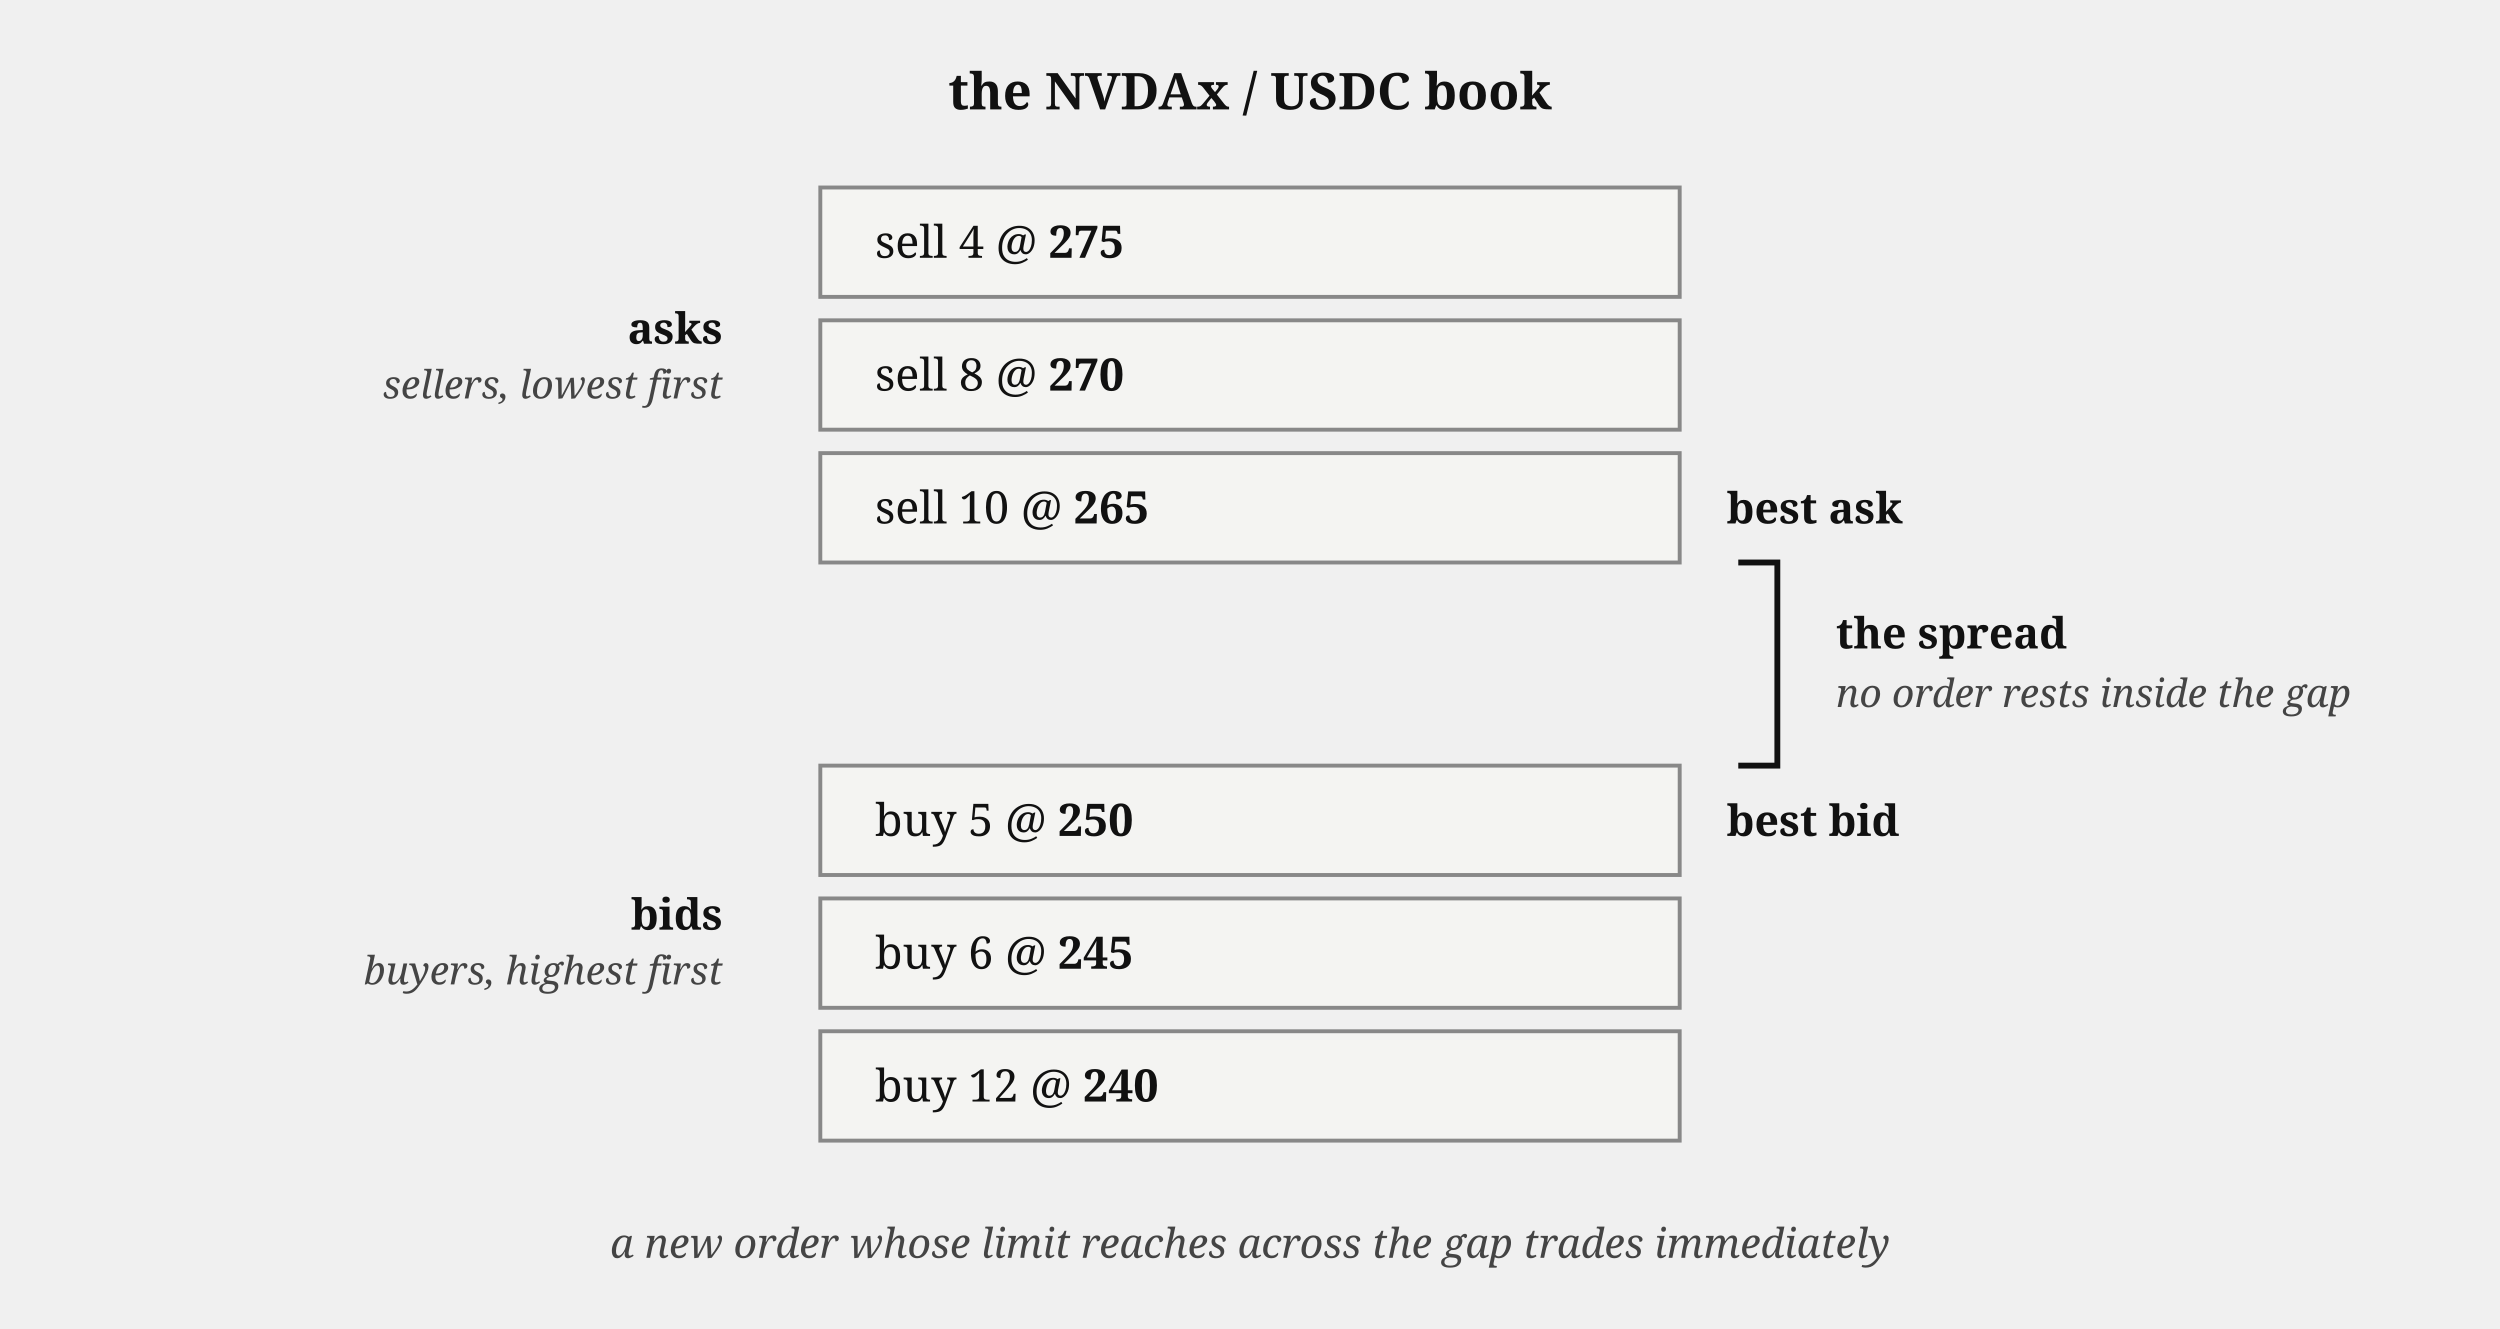
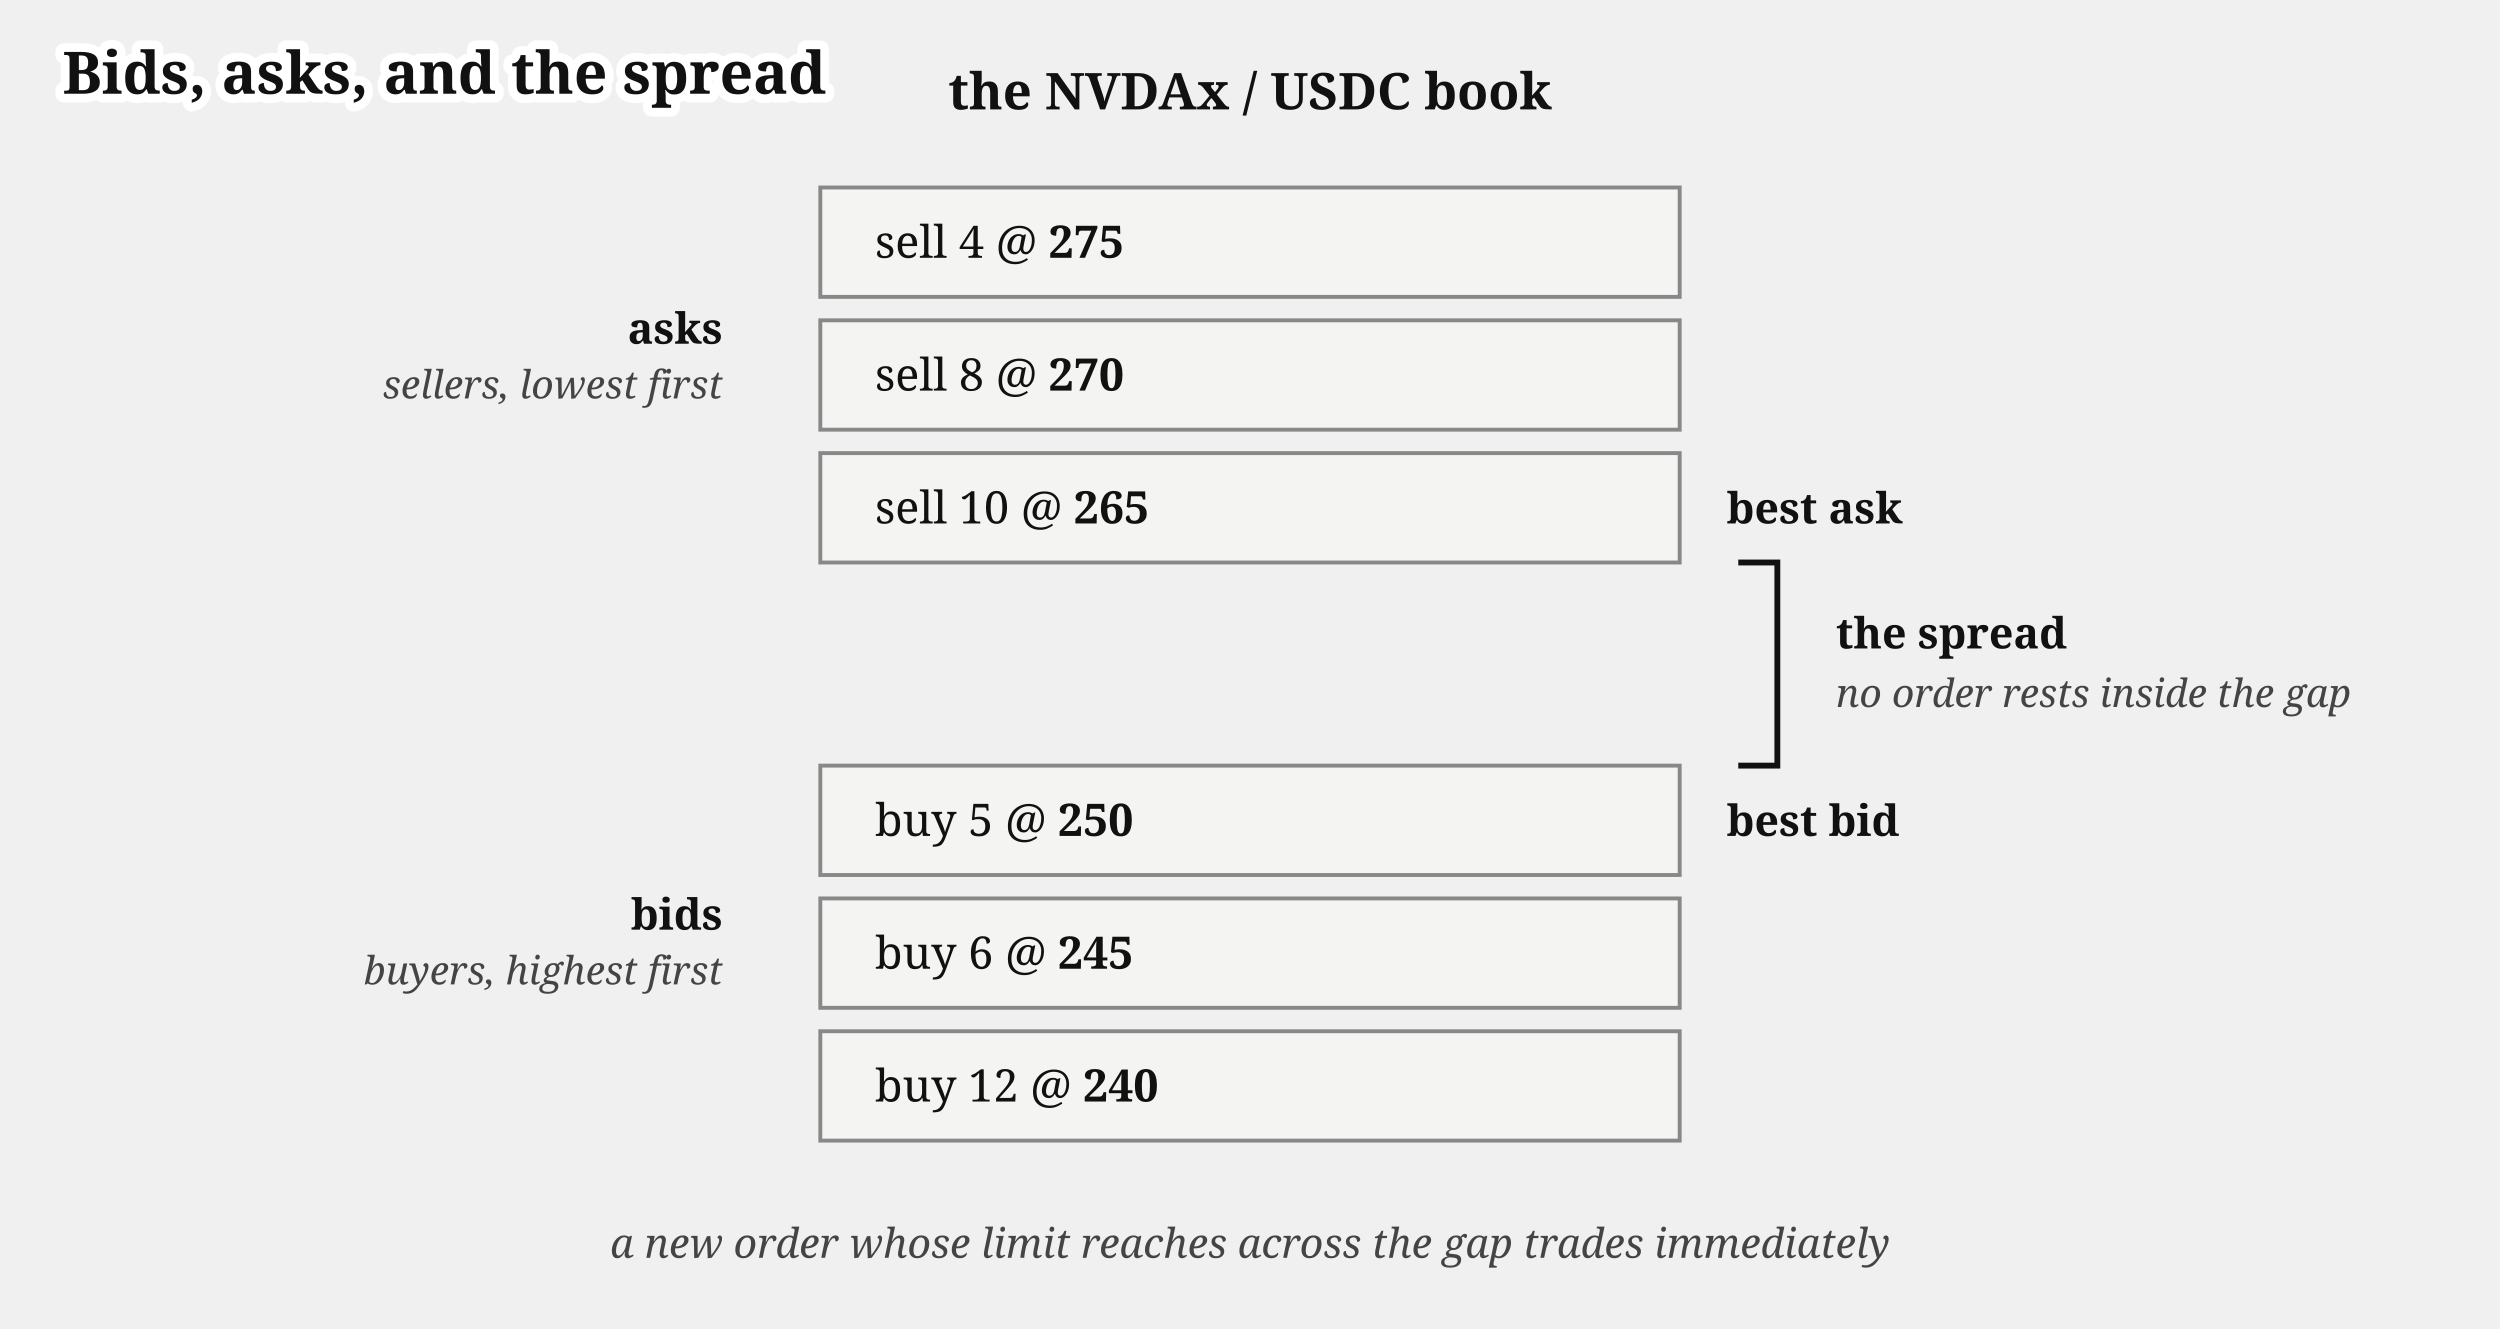
<svg xmlns="http://www.w3.org/2000/svg" viewBox="0 0 640 340" font-family="Gelasio, Georgia, serif" fill="#111">
+   <text stroke="#fff" stroke-width="4.5" paint-order="stroke" stroke-linejoin="round" x="16" y="24" font-size="15" font-weight="bold">Bids, asks, and the spread</text>
  <text x="320" y="28" font-size="13" font-weight="bold" text-anchor="middle">the NVDAx / USDC book</text>
  <text x="185" y="88" font-size="11" font-weight="bold" text-anchor="end">asks</text>
  <text x="185" y="102" font-size="10" font-style="italic" fill="#444" text-anchor="end">sellers, lowest first</text>
  <rect x="210" y="48" width="220" height="28" fill="#f4f4f2" stroke="#888" stroke-width="1" />
  <text x="224" y="66" font-size="11.5">sell 4 @ <tspan font-weight="bold">275</tspan>
  </text>
  <rect x="210" y="82" width="220" height="28" fill="#f4f4f2" stroke="#888" stroke-width="1" />
  <text x="224" y="100" font-size="11.5">sell 8 @ <tspan font-weight="bold">270</tspan>
  </text>
  <rect x="210" y="116" width="220" height="28" fill="#f4f4f2" stroke="#888" stroke-width="1" />
  <text x="224" y="134" font-size="11.5">sell 10 @ <tspan font-weight="bold">265</tspan>
  </text>
  <text x="442" y="134" font-size="11" font-weight="bold">best ask</text>
  <path d="M 445,144 L 455,144 L 455,196 L 445,196" fill="none" stroke="#111" stroke-width="1.5" />
  <text x="470" y="166" font-size="11" font-weight="bold">the spread</text>
  <text x="470" y="181" font-size="10" font-style="italic" fill="#444">no order rests inside the gap</text>
  <rect x="210" y="196" width="220" height="28" fill="#f4f4f2" stroke="#888" stroke-width="1" />
  <text x="224" y="214" font-size="11.5">buy 5 @ <tspan font-weight="bold">250</tspan>
  </text>
  <text x="442" y="214" font-size="11" font-weight="bold">best bid</text>
  <rect x="210" y="230" width="220" height="28" fill="#f4f4f2" stroke="#888" stroke-width="1" />
  <text x="224" y="248" font-size="11.5">buy 6 @ <tspan font-weight="bold">245</tspan>
  </text>
  <rect x="210" y="264" width="220" height="28" fill="#f4f4f2" stroke="#888" stroke-width="1" />
  <text x="224" y="282" font-size="11.5">buy 12 @ <tspan font-weight="bold">240</tspan>
  </text>
  <text x="185" y="238" font-size="11" font-weight="bold" text-anchor="end">bids</text>
  <text x="185" y="252" font-size="10" font-style="italic" fill="#444" text-anchor="end">buyers, highest first</text>
  <text x="320" y="322" font-size="10.5" font-style="italic" fill="#444" text-anchor="middle">a new order whose limit reaches across the gap trades immediately</text>
</svg>
